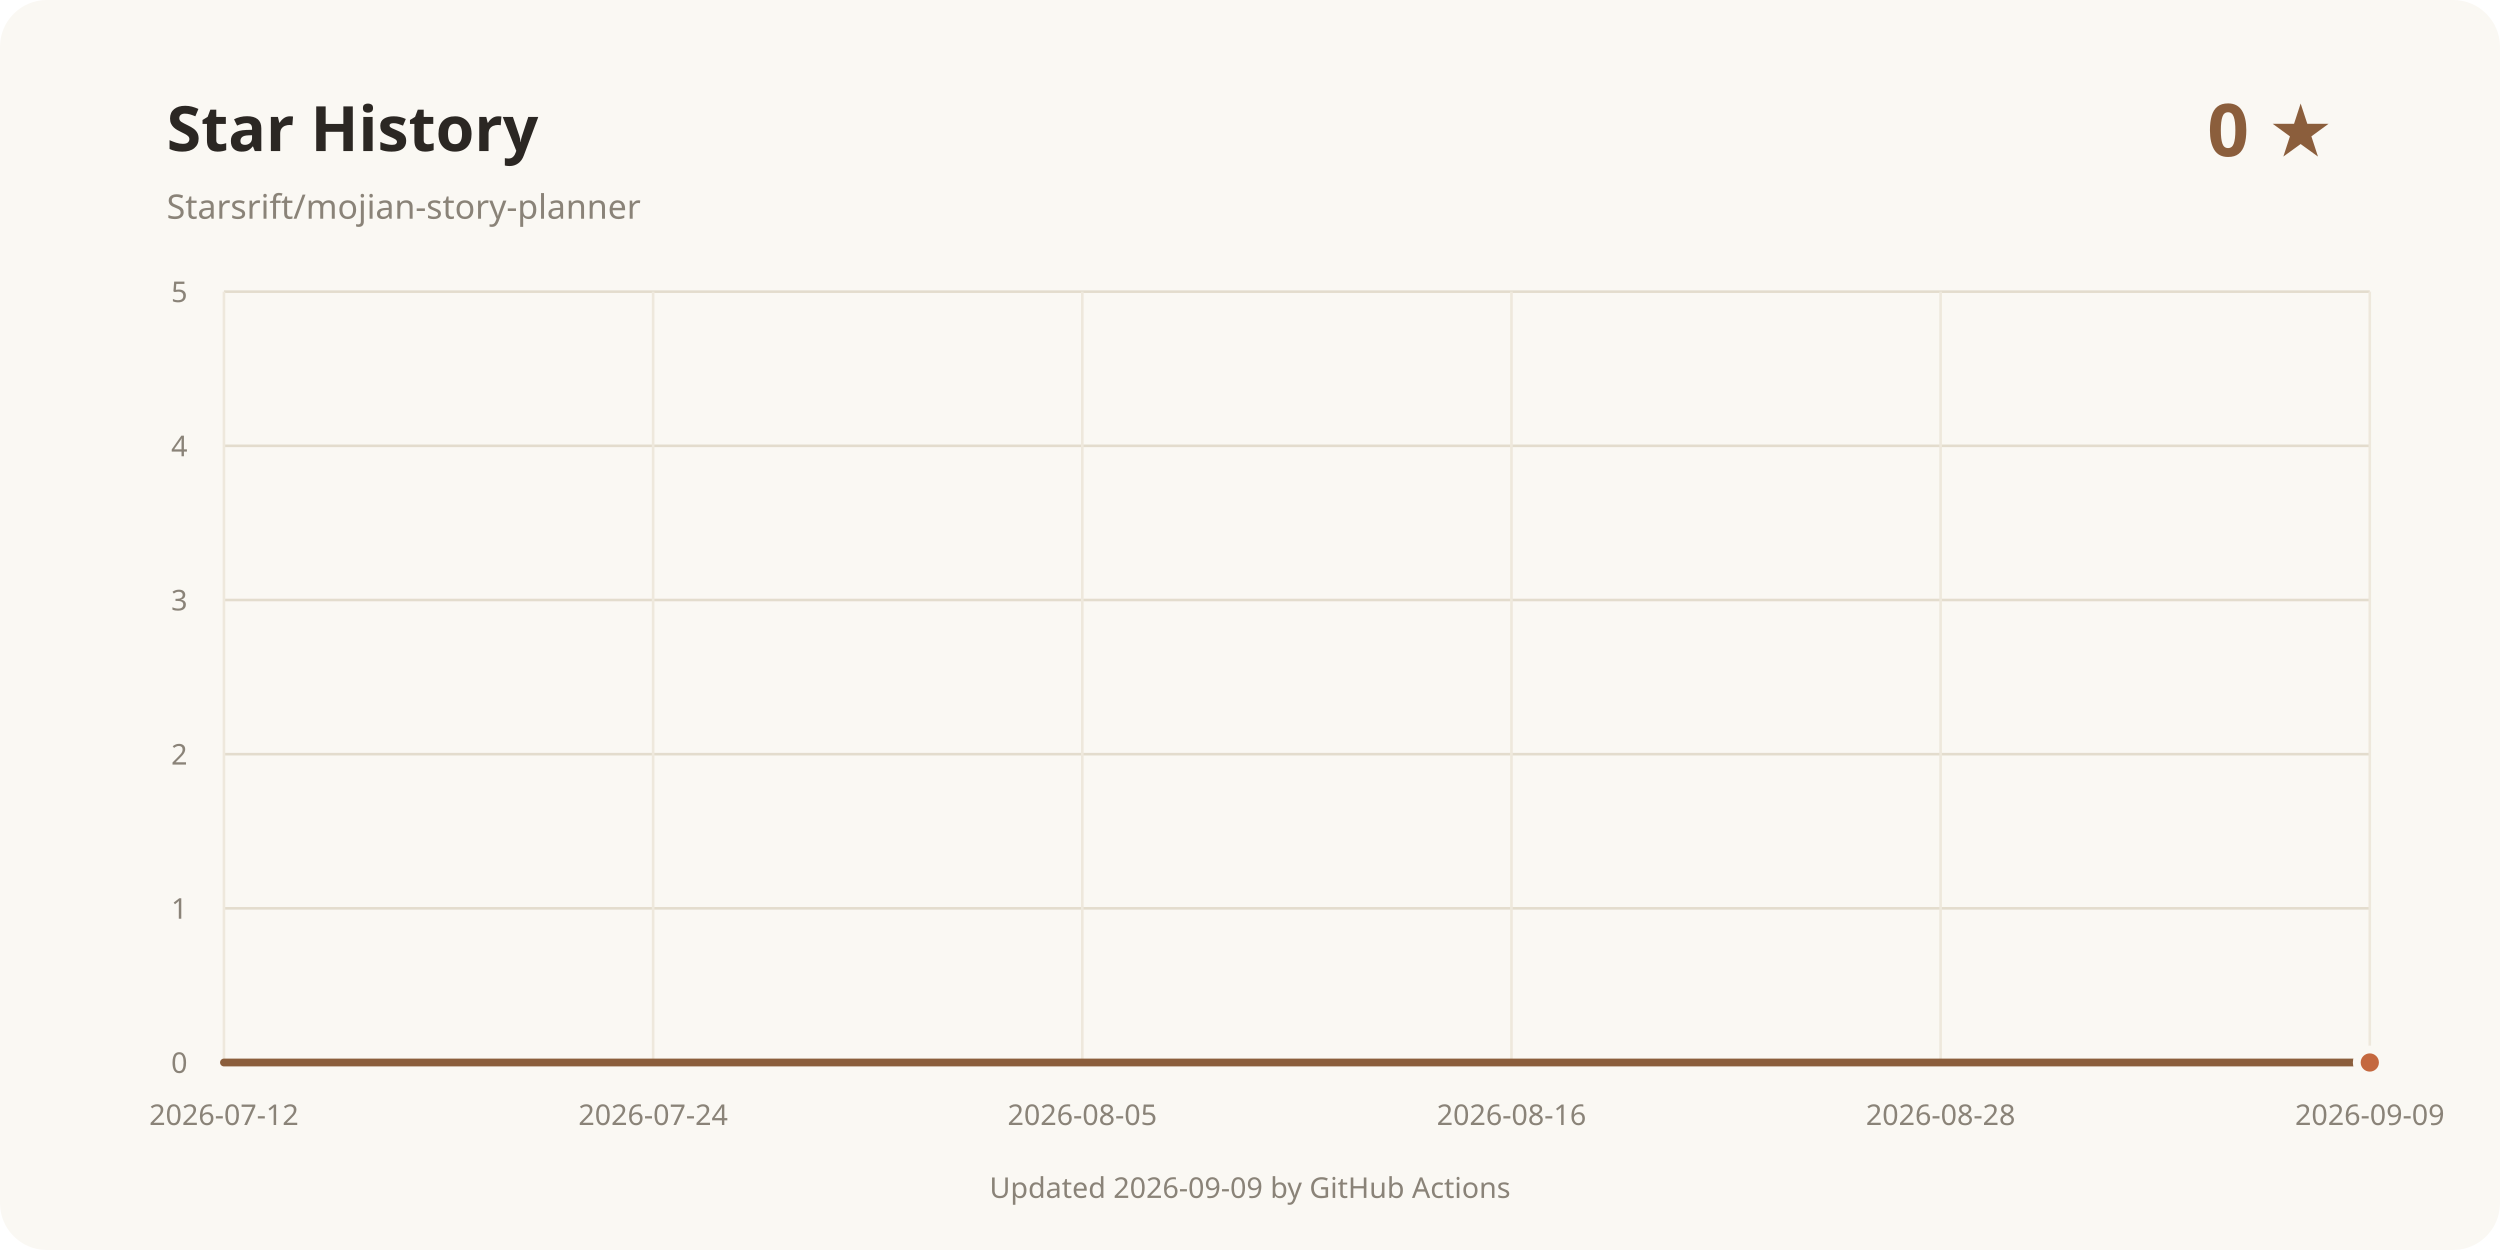
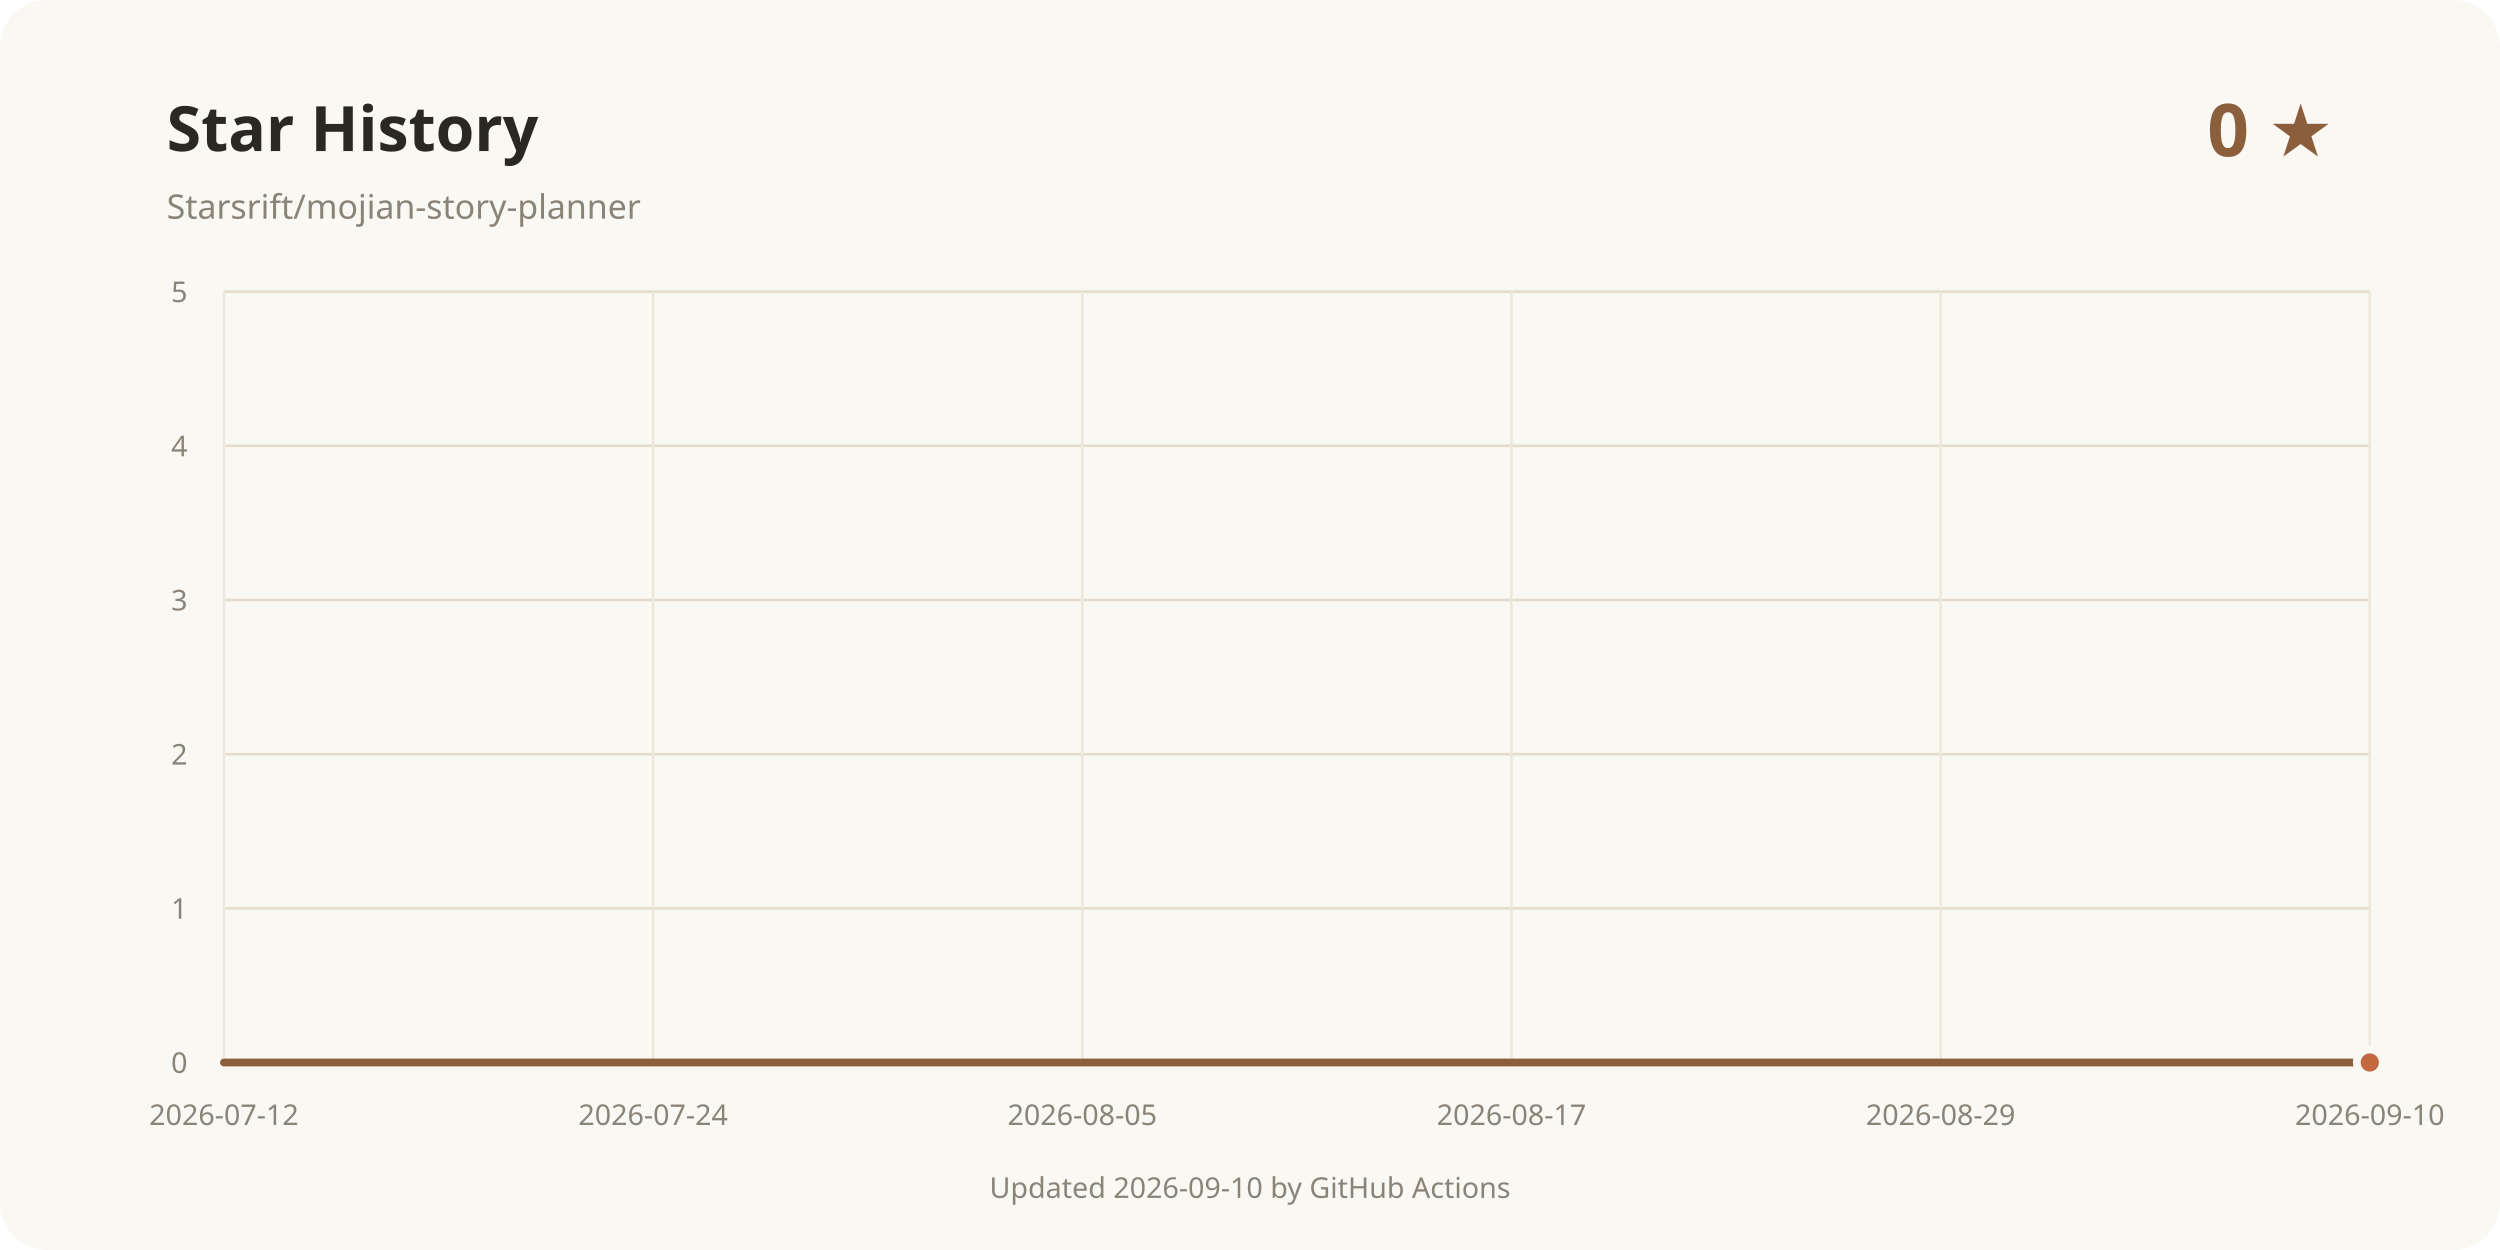
<svg xmlns="http://www.w3.org/2000/svg" width="960" height="480" viewBox="0 0 960 480" role="img" aria-labelledby="title desc">
  <rect width="960" height="480" rx="18" fill="#faf8f3" />
  <text x="64" y="58" fill="#2b2723" font-family="system-ui, sans-serif" font-size="24" font-weight="700">Star History</text>
  <text x="64" y="84" fill="#8a8378" font-family="system-ui, sans-serif" font-size="13">Starsrift/mojian-story-planner</text>
  <text x="896" y="60" text-anchor="end" fill="#8b5e3c" font-family="system-ui, sans-serif" font-size="28" font-weight="700">0 ★</text>
  <line x1="86" y1="408" x2="910" y2="408" stroke="#e3dccd" />
  <text x="72" y="412" text-anchor="end" fill="#8a8378" font-family="system-ui, sans-serif" font-size="11">0</text>
  <line x1="86" y1="348.8" x2="910" y2="348.8" stroke="#e3dccd" />
  <text x="72" y="352.8" text-anchor="end" fill="#8a8378" font-family="system-ui, sans-serif" font-size="11">1</text>
  <line x1="86" y1="289.6" x2="910" y2="289.6" stroke="#e3dccd" />
  <text x="72" y="293.6" text-anchor="end" fill="#8a8378" font-family="system-ui, sans-serif" font-size="11">2</text>
  <line x1="86" y1="230.4" x2="910" y2="230.4" stroke="#e3dccd" />
  <text x="72" y="234.4" text-anchor="end" fill="#8a8378" font-family="system-ui, sans-serif" font-size="11">3</text>
  <line x1="86" y1="171.2" x2="910" y2="171.2" stroke="#e3dccd" />
  <text x="72" y="175.2" text-anchor="end" fill="#8a8378" font-family="system-ui, sans-serif" font-size="11">4</text>
  <line x1="86" y1="112" x2="910" y2="112" stroke="#e3dccd" />
  <text x="72" y="116" text-anchor="end" fill="#8a8378" font-family="system-ui, sans-serif" font-size="11">5</text>
  <line x1="86" y1="112" x2="86" y2="408" stroke="#eee8dc" />
  <text x="86" y="432" text-anchor="middle" fill="#8a8378" font-family="system-ui, sans-serif" font-size="11">2026-07-12</text>
  <line x1="250.8" y1="112" x2="250.8" y2="408" stroke="#eee8dc" />
  <text x="250.8" y="432" text-anchor="middle" fill="#8a8378" font-family="system-ui, sans-serif" font-size="11">2026-07-24</text>
  <line x1="415.6" y1="112" x2="415.6" y2="408" stroke="#eee8dc" />
  <text x="415.6" y="432" text-anchor="middle" fill="#8a8378" font-family="system-ui, sans-serif" font-size="11">2026-08-05</text>
  <line x1="580.4" y1="112" x2="580.4" y2="408" stroke="#eee8dc" />
-   <text x="580.4" y="432" text-anchor="middle" fill="#8a8378" font-family="system-ui, sans-serif" font-size="11">2026-08-16</text>
+   <text x="580.4" y="432" text-anchor="middle" fill="#8a8378" font-family="system-ui, sans-serif" font-size="11">2026-08-17</text>
  <line x1="745.2" y1="112" x2="745.2" y2="408" stroke="#eee8dc" />
-   <text x="745.2" y="432" text-anchor="middle" fill="#8a8378" font-family="system-ui, sans-serif" font-size="11">2026-08-28</text>
+   <text x="745.2" y="432" text-anchor="middle" fill="#8a8378" font-family="system-ui, sans-serif" font-size="11">2026-08-29</text>
  <line x1="910" y1="112" x2="910" y2="408" stroke="#eee8dc" />
-   <text x="910" y="432" text-anchor="middle" fill="#8a8378" font-family="system-ui, sans-serif" font-size="11">2026-09-09</text>
+   <text x="910" y="432" text-anchor="middle" fill="#8a8378" font-family="system-ui, sans-serif" font-size="11">2026-09-10</text>
  <path d="M86.00 408.00 L910.00 408.00" fill="none" stroke="#8b5e3c" stroke-width="3" stroke-linecap="round" stroke-linejoin="round" />
  <circle cx="910" cy="408" r="5" fill="#c4683f" stroke="#faf8f3" stroke-width="3" />
-   <text x="480" y="460" text-anchor="middle" fill="#8a8378" font-family="system-ui, sans-serif" font-size="11">Updated 2026-09-09 by GitHub Actions</text>
+   <text x="480" y="460" text-anchor="middle" fill="#8a8378" font-family="system-ui, sans-serif" font-size="11">Updated 2026-09-10 by GitHub Actions</text>
</svg>
